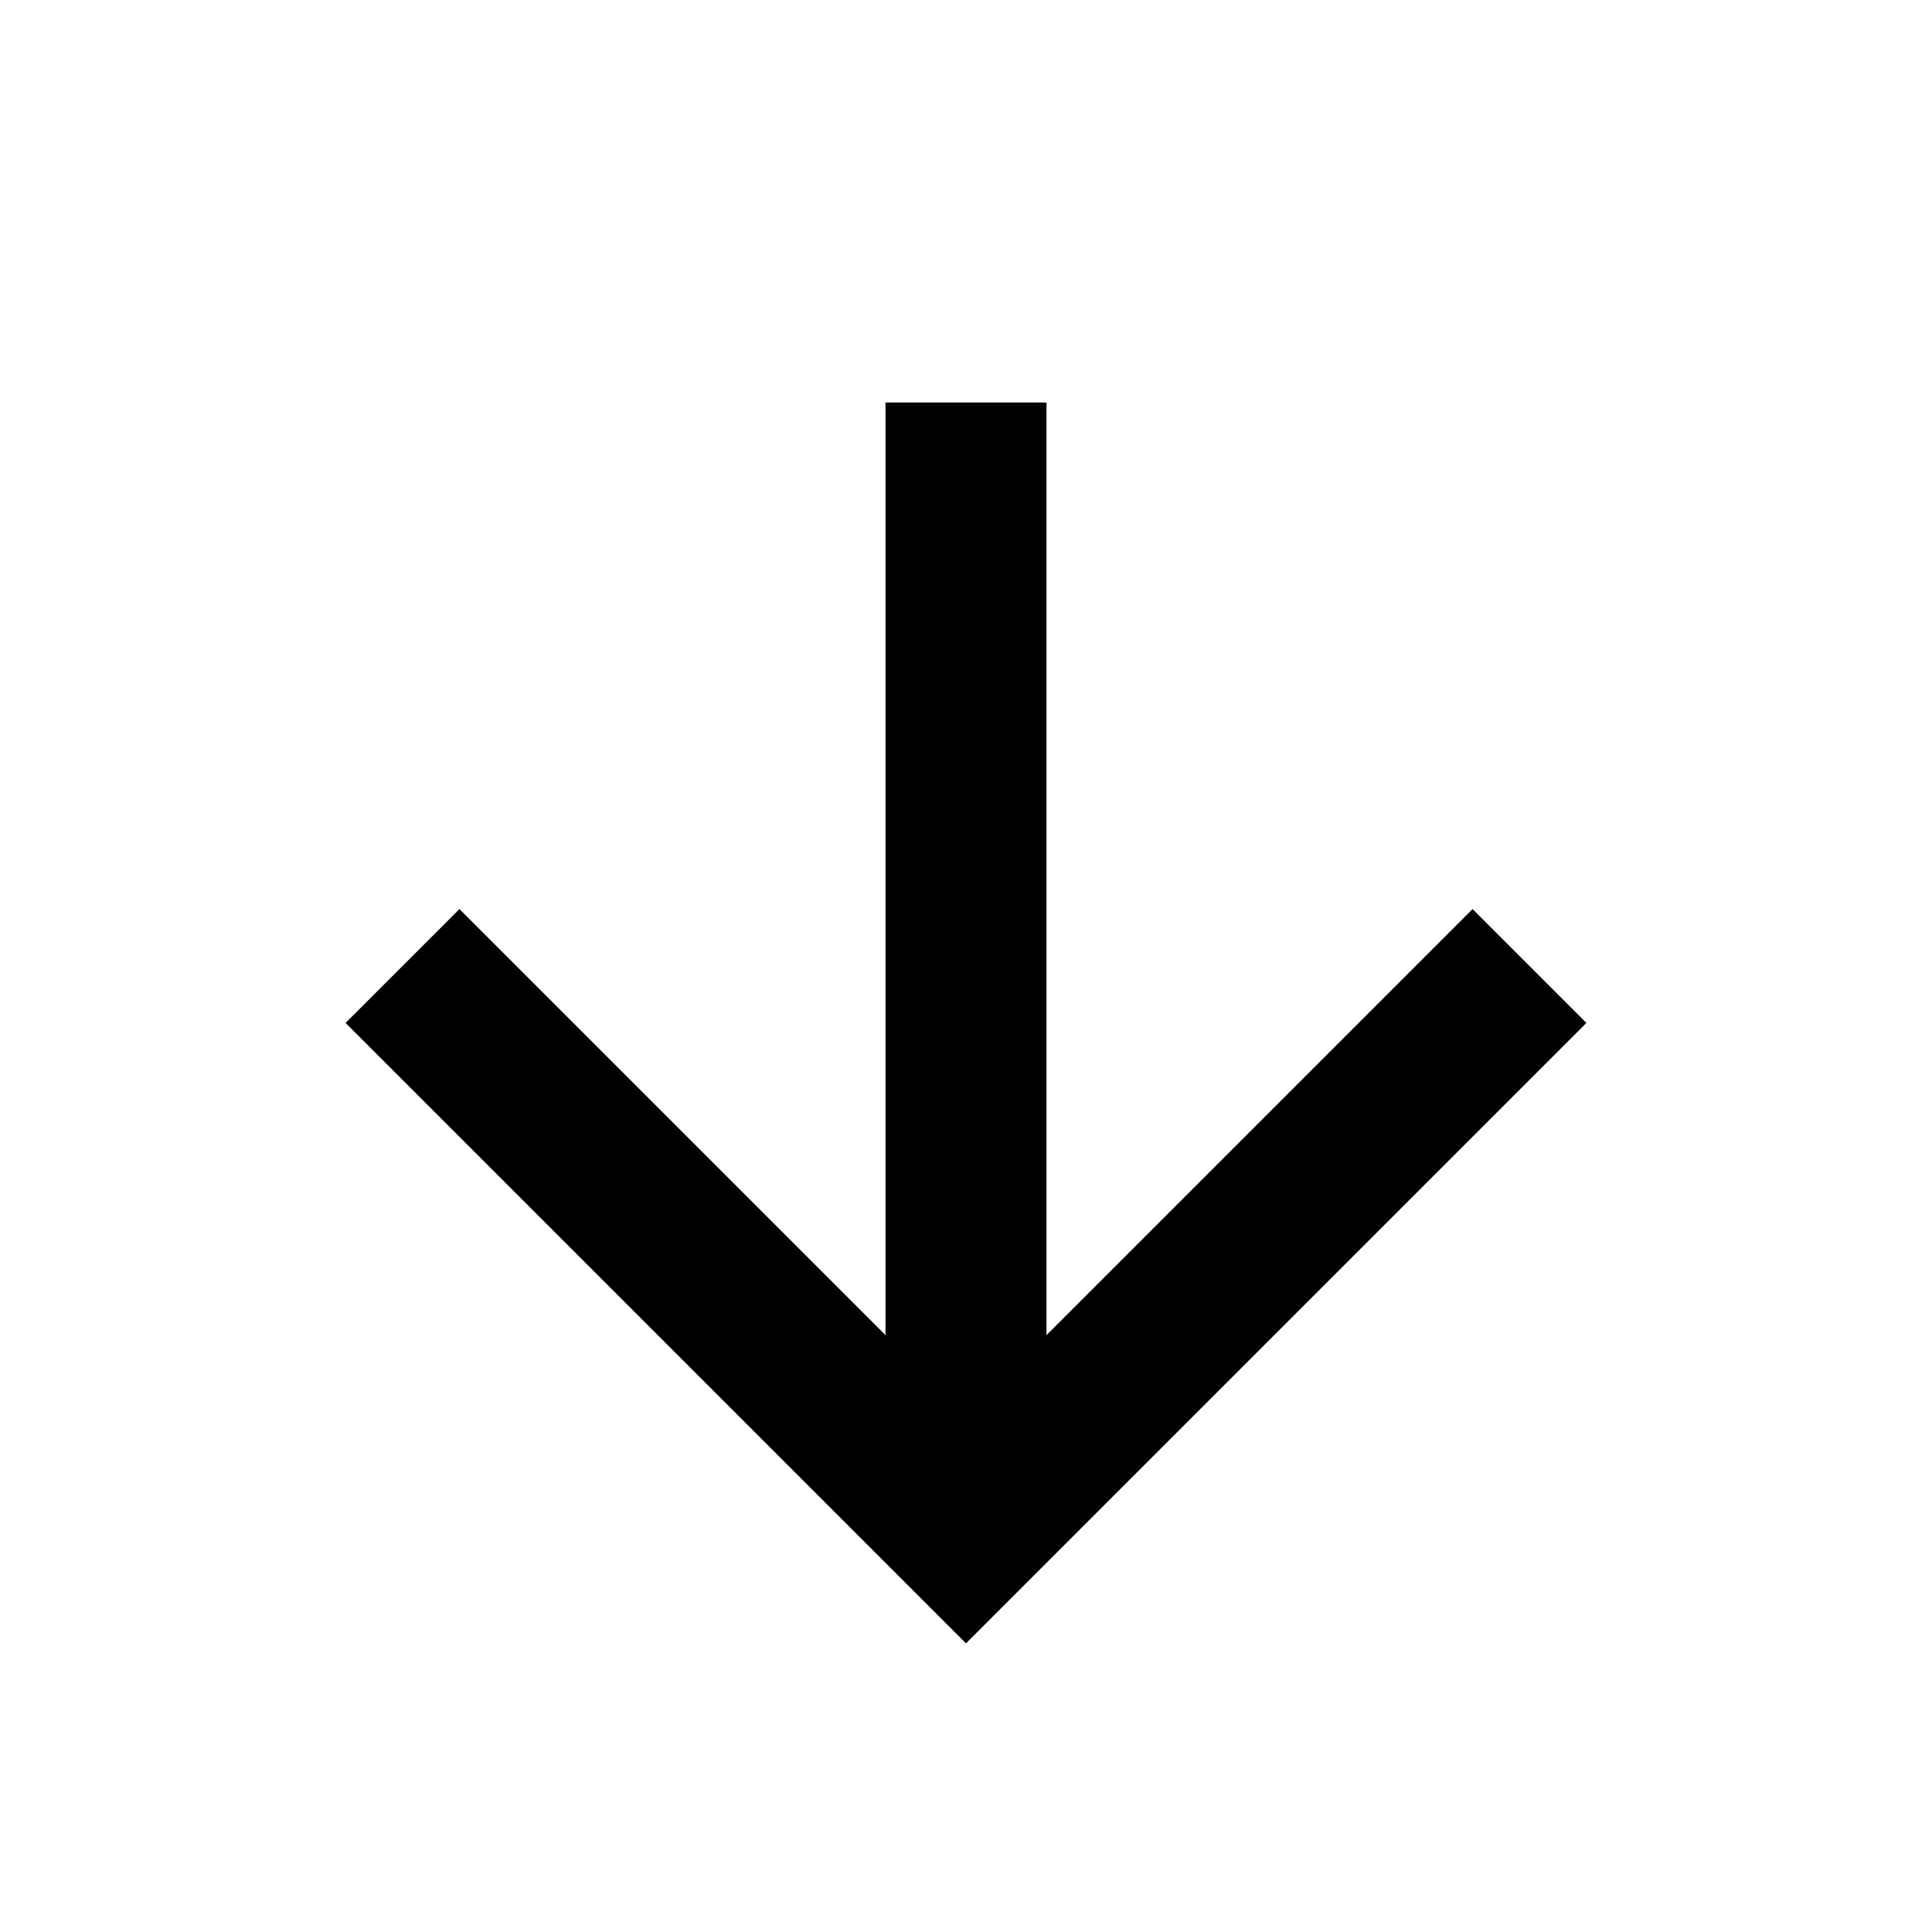
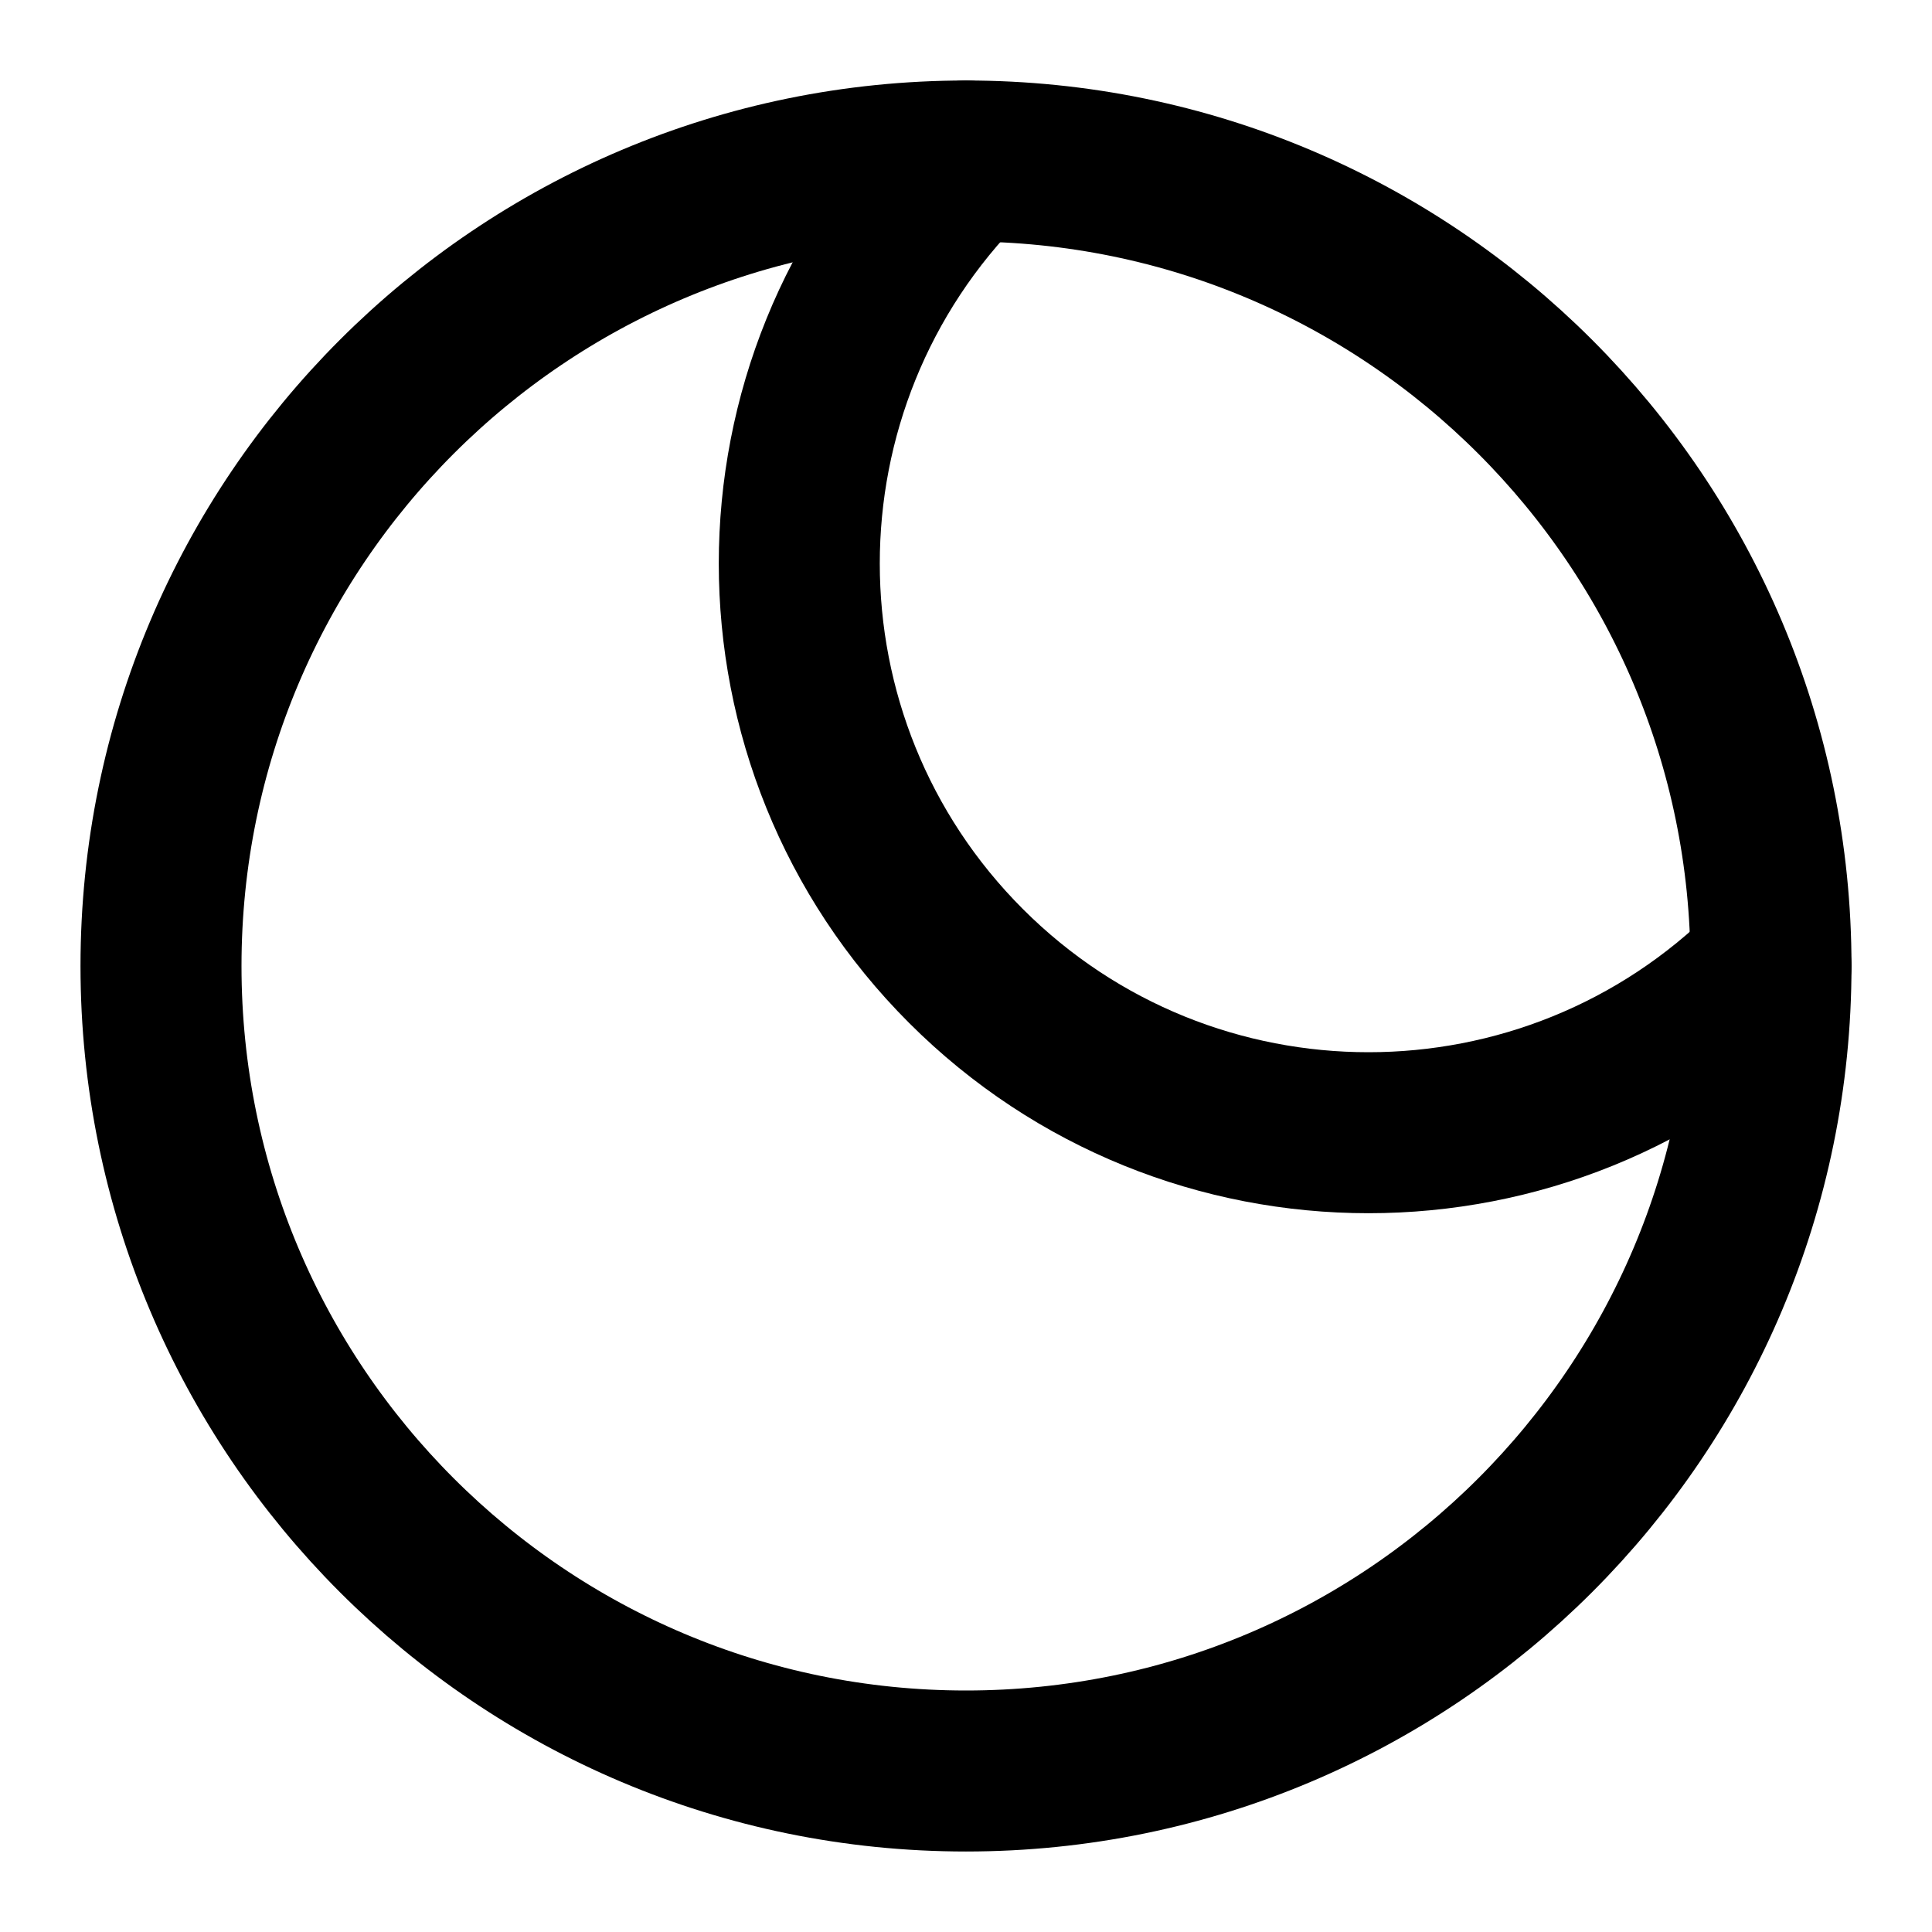
- <svg xmlns="http://www.w3.org/2000/svg" viewBox="0 0 24 24" fill="none" stroke="currentColor" stroke-width="2">
-   <path d="M12 5v14" />
-   <path d="m19 12-7 7-7-7" />
+ <svg xmlns="http://www.w3.org/2000/svg" viewBox="0 0 24 24" fill="none" stroke="currentColor" stroke-width="2" stroke-linecap="round" stroke-linejoin="round">
+   <circle cx="12" cy="12" r="10" />
+   <path d="M12 2a7 7 0 1 0 10 10" />
</svg>
